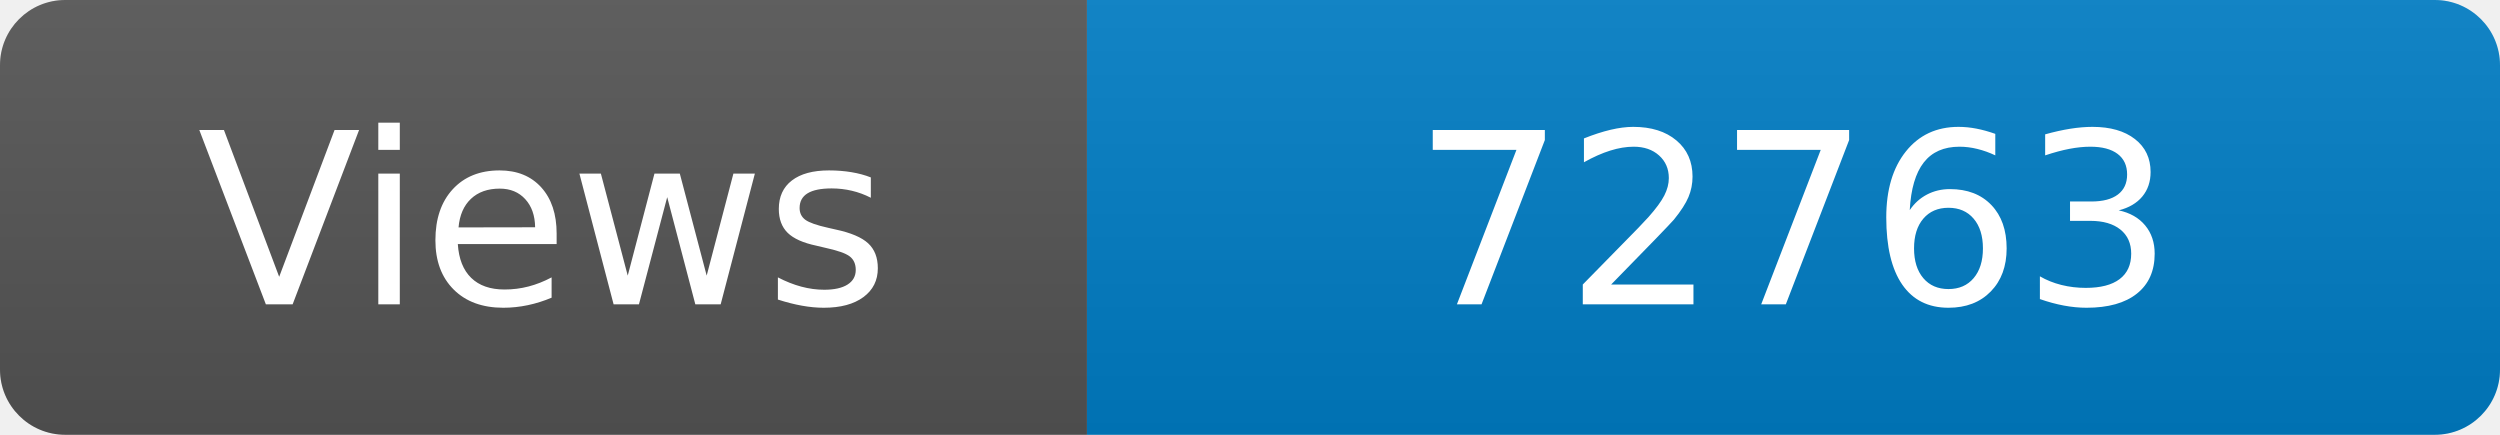
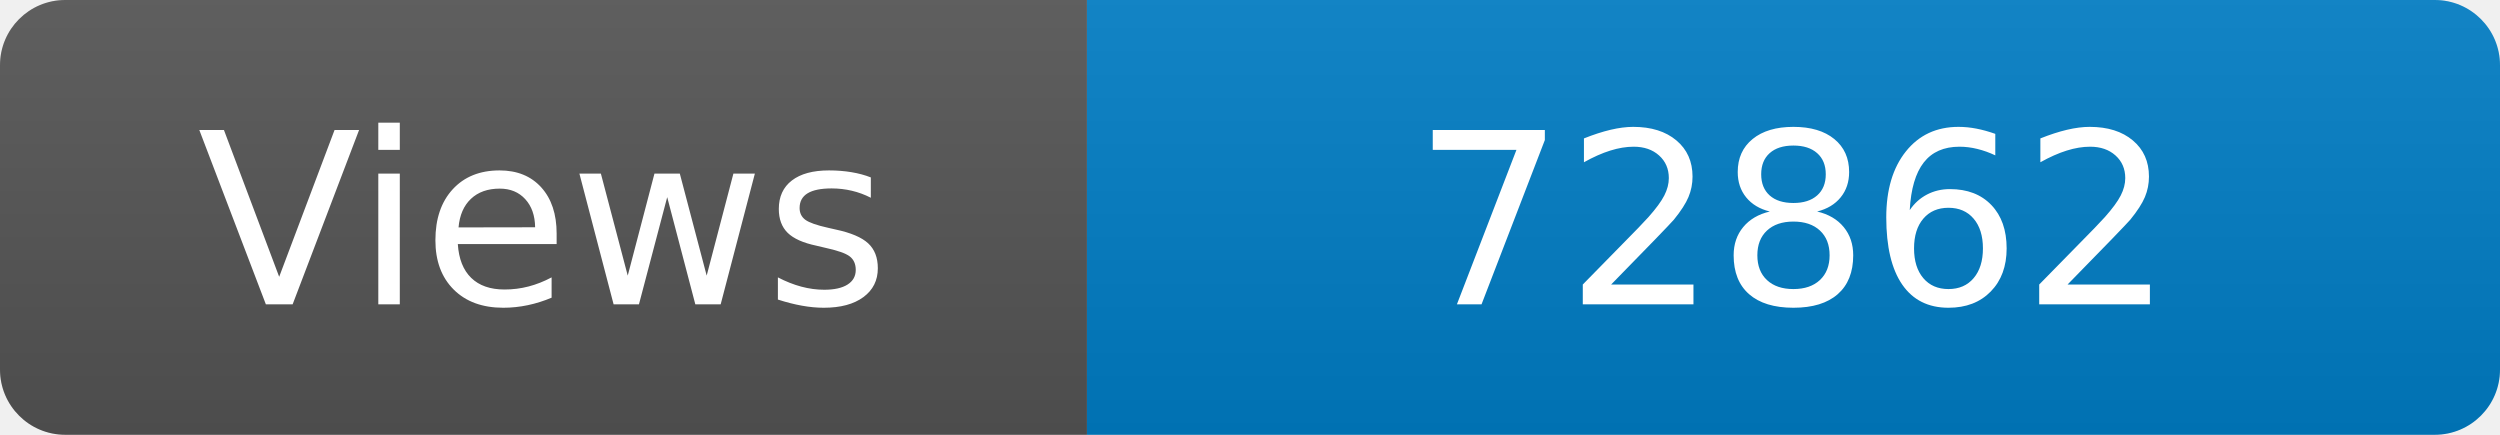
<svg xmlns="http://www.w3.org/2000/svg" width="115" height="20" role="img" aria-label="Maintained?: yes">
  <linearGradient id="s" x2="0" y2="100%">
    <stop offset="0" stop-color="#bbb" stop-opacity=".1" />
    <stop offset="1" stop-opacity=".1" />
  </linearGradient>
  <clipPath id="r">
    <rect width="115" height="20" rx="3" fill="#fff" />
  </clipPath>
  <g clip-path="url(#r)">
    <rect width="50" height="20" fill="#555" />
    <rect x="50" width="160" height="20" fill="#007ec6" />
    <rect width="115" height="20" fill="url(#s)" />
  </g>
  <g fill="#fff" text-anchor="middle" font-family="Verdana,Geneva,DejaVu Sans,sans-serif" font-size="110">
    <text x="250" y="140" transform="scale(.1)" fill="#fff">Views</text>
-     <text x="825" y="140" transform="scale(.1)" fill="#fff">72763</text>
+     <text x="825" y="140" transform="scale(.1)" fill="#fff">72862</text>
  </g>
</svg>
